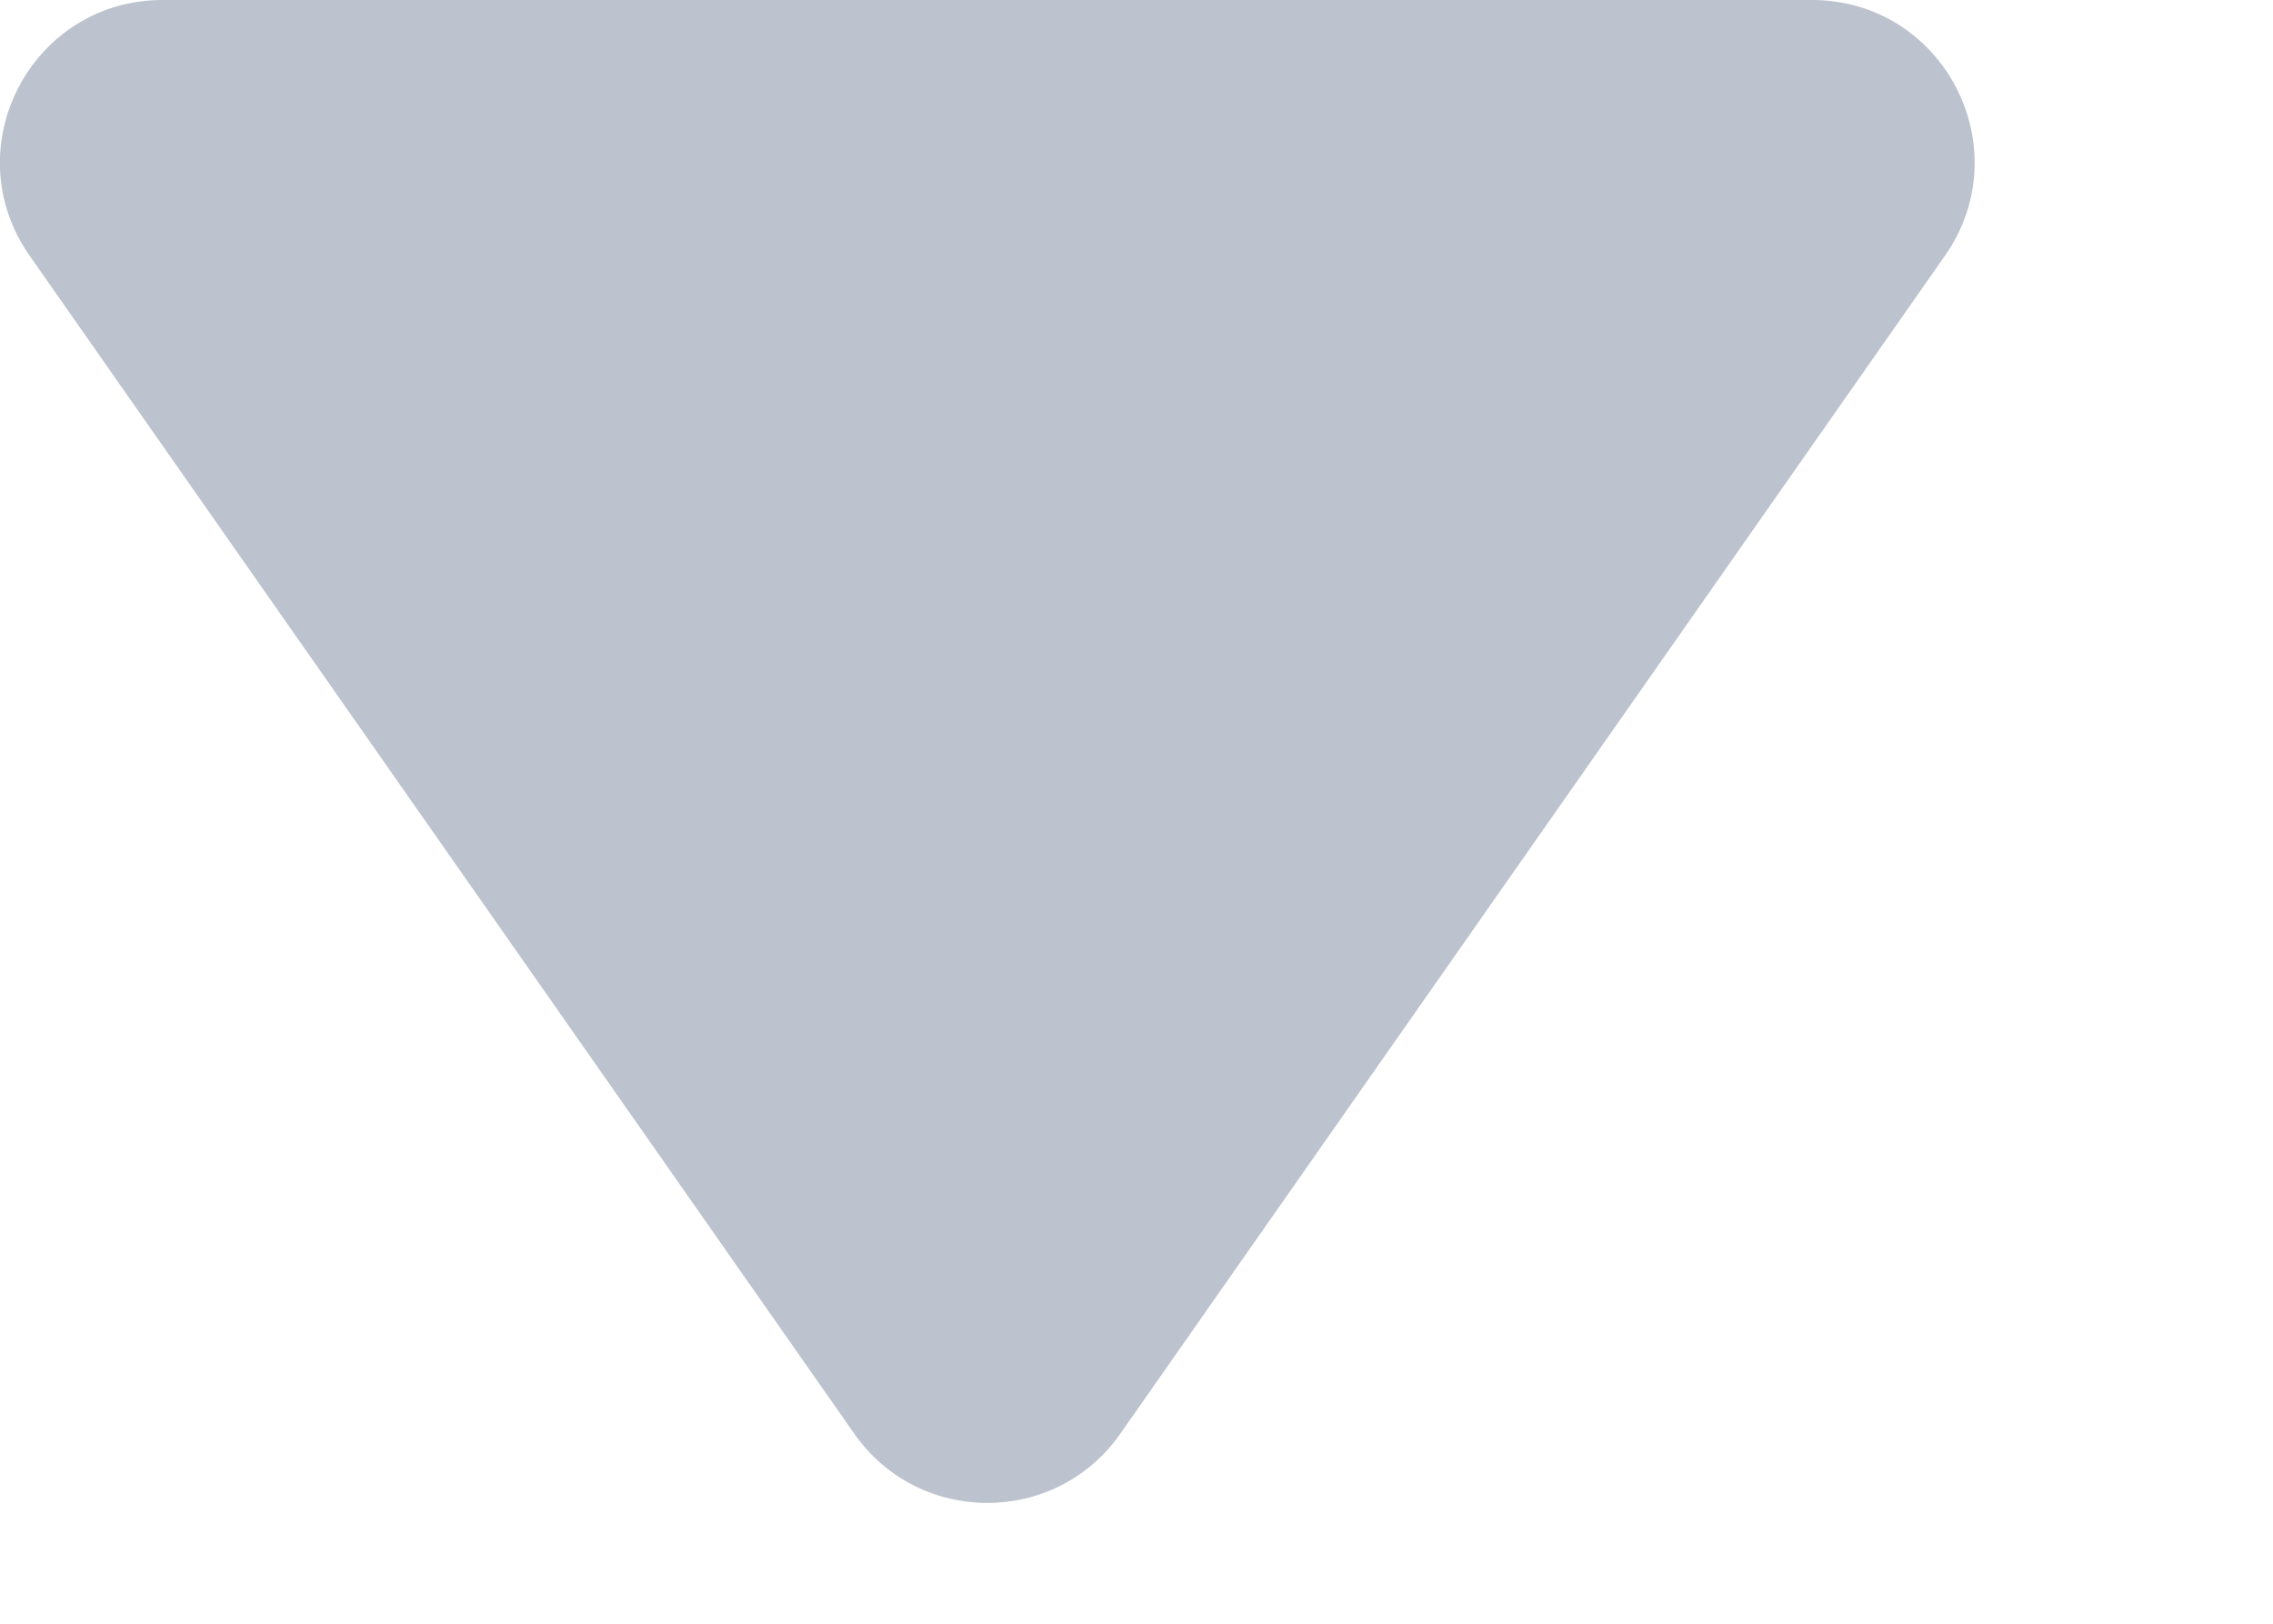
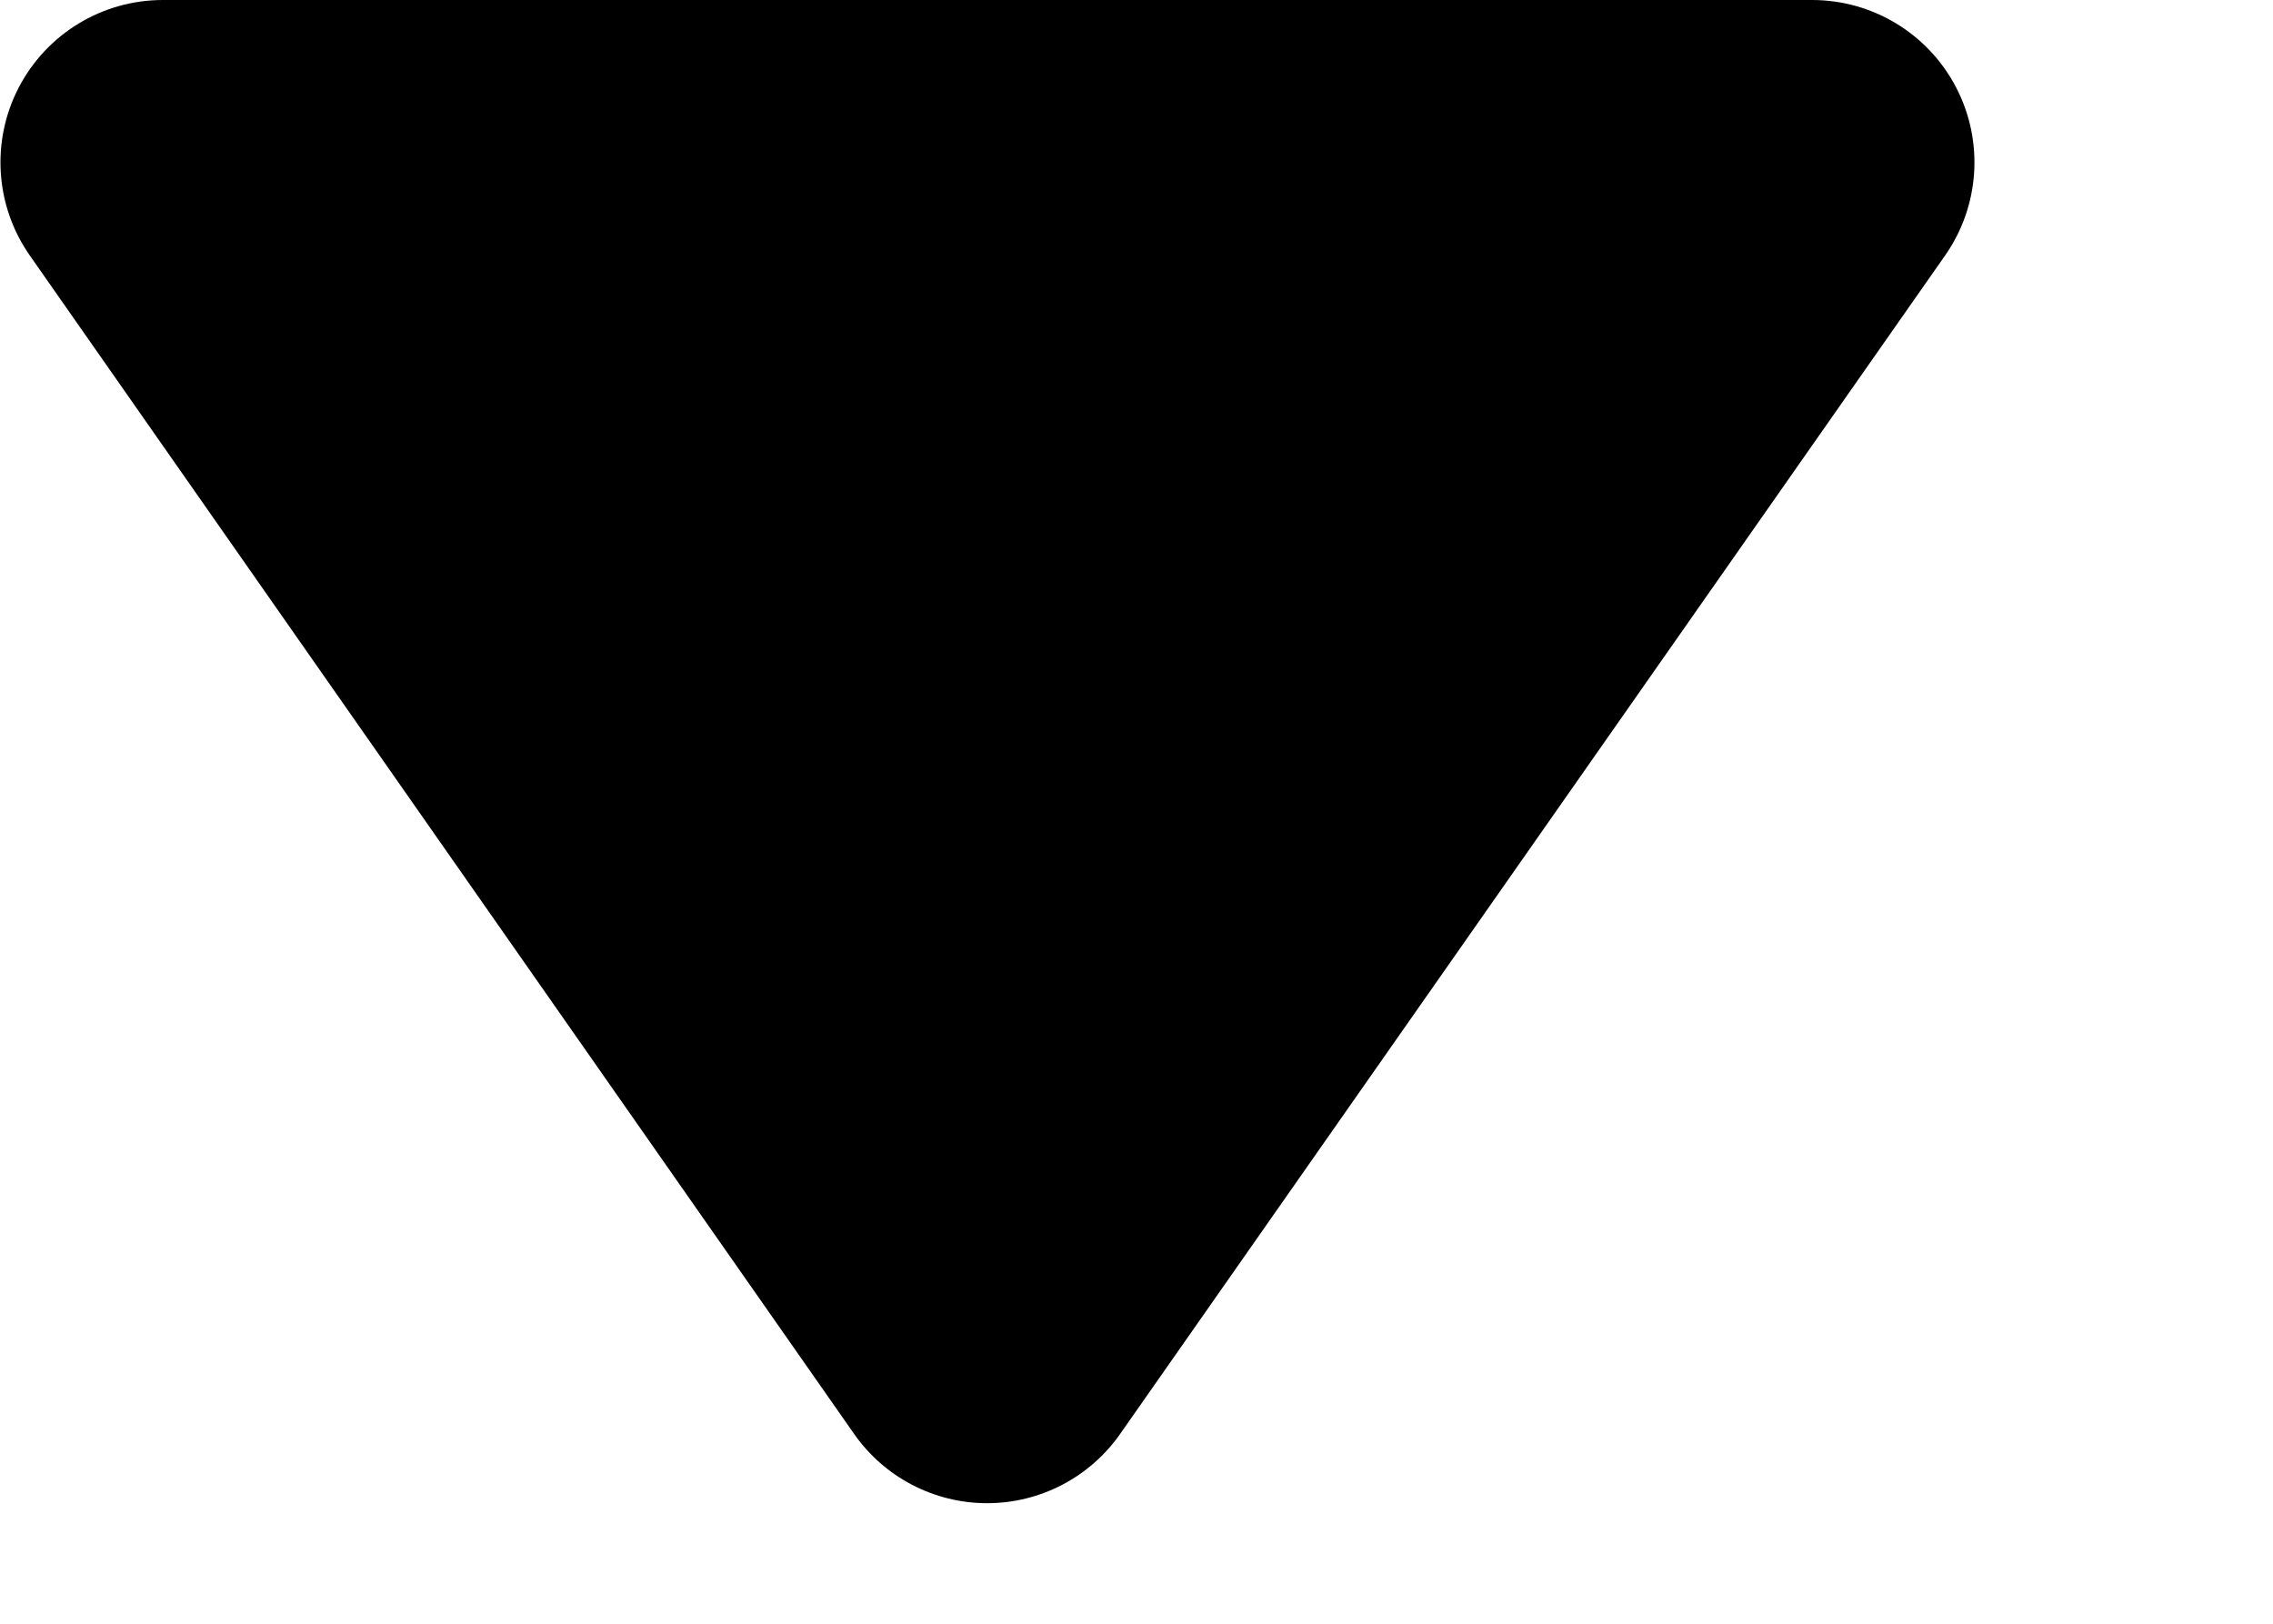
- <svg xmlns="http://www.w3.org/2000/svg" width="7" height="5" viewBox="0 0 7 5" fill="none">
-   <path d="M3.45 4.415C3.251 4.699 2.83 4.699 2.631 4.415L0.091 0.787C-0.141 0.455 0.096 0 0.501 0H5.58C5.985 0 6.222 0.455 5.99 0.787L3.45 4.415Z" fill="#BCC2CE" />
+ <svg xmlns="http://www.w3.org/2000/svg" width="7" height="5" viewBox="0 0 7 5">
+   <path d="M3.45 4.415a.5.5 0 0 1-.82 0L.092.787A.5.5 0 0 1 .501 0h5.08a.5.5 0 0 1 .409.787z" />
</svg>
